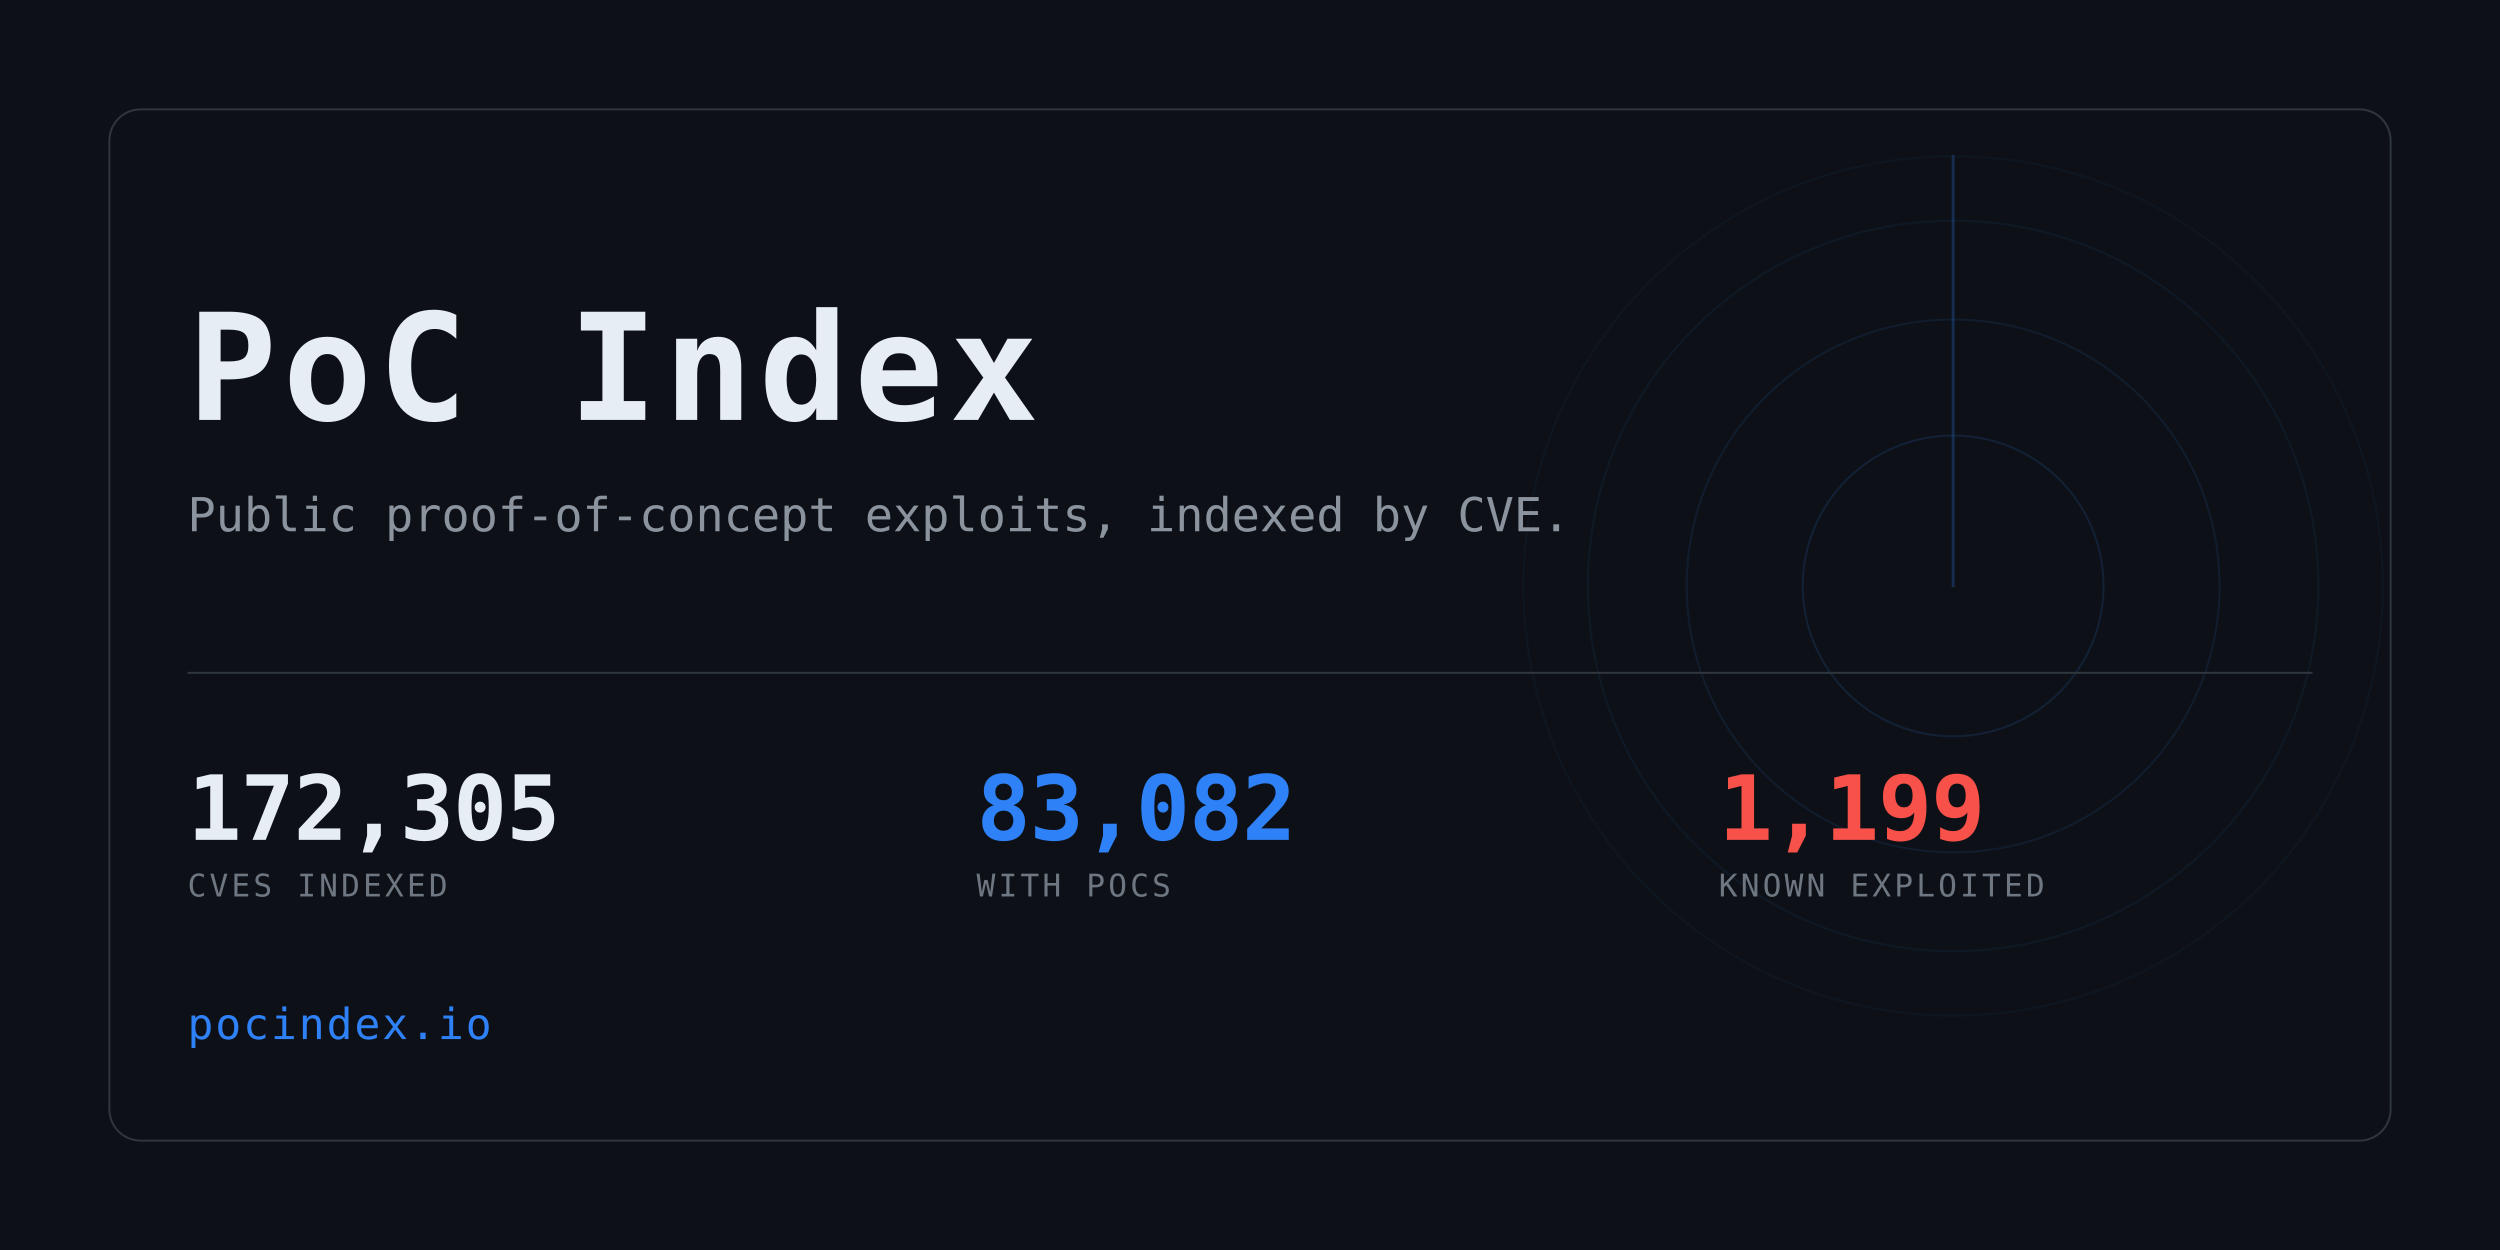
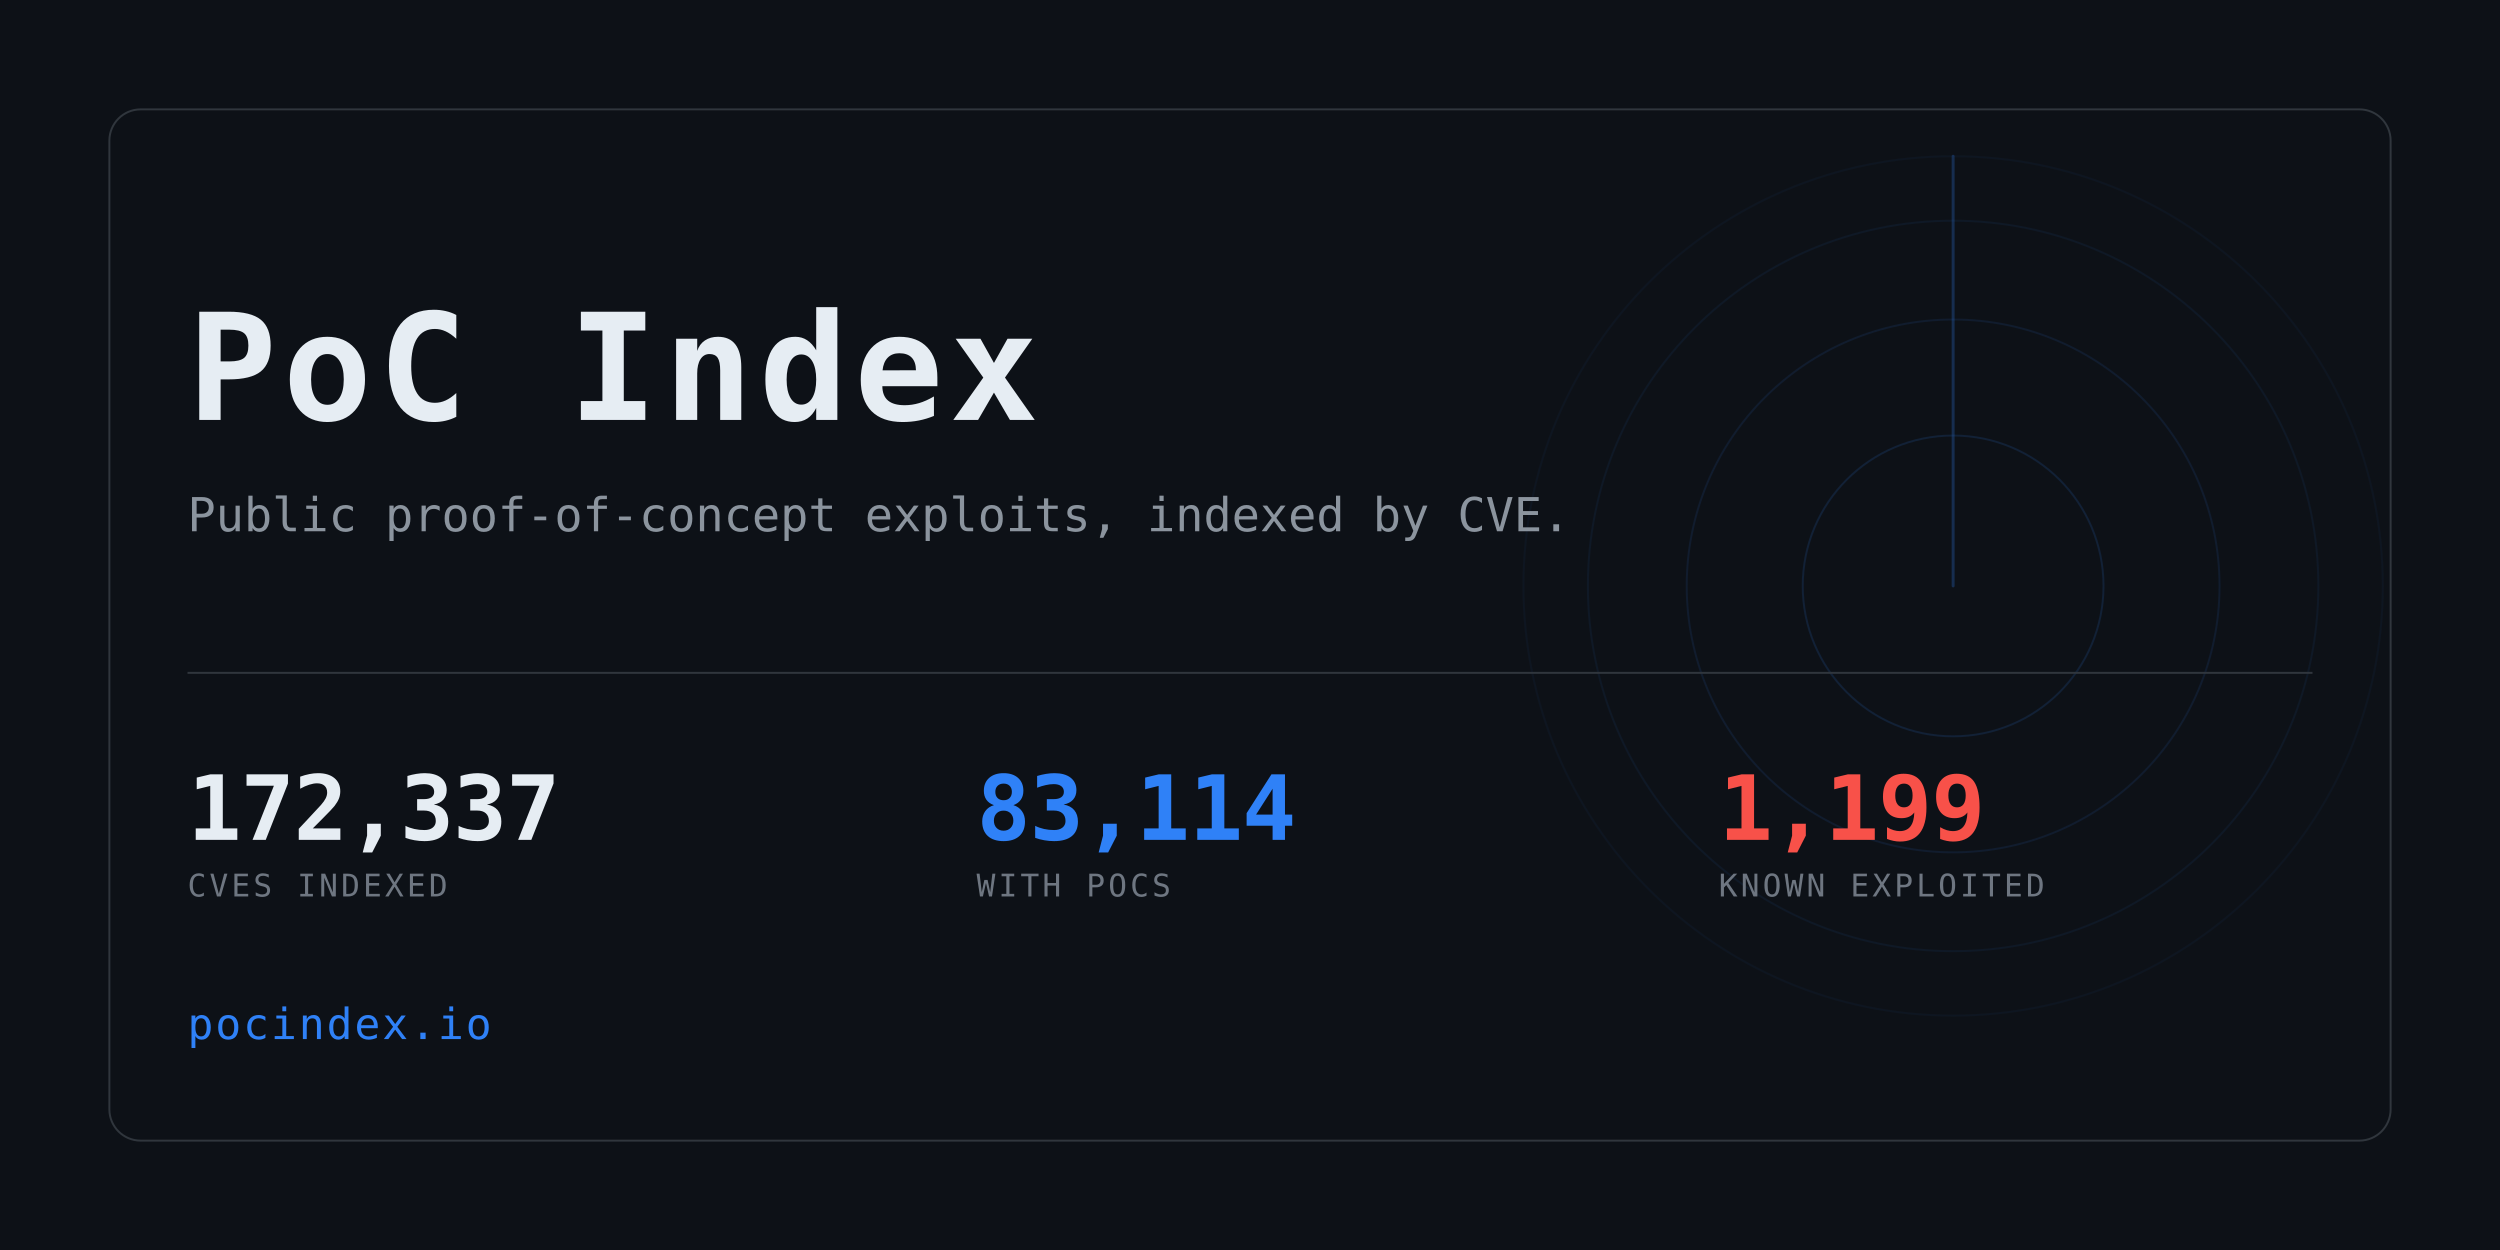
<svg xmlns="http://www.w3.org/2000/svg" width="1280" height="640" viewBox="0 0 1280 640" role="img" aria-label="PoC Index">
  <clipPath id="card">
    <rect x="56" y="56" width="1168" height="528" rx="16" />
  </clipPath>
  <rect width="1280" height="640" fill="#0d1117" />
  <g clip-path="url(#card)" opacity="0.6">
    <g>
      <circle cx="1000" cy="300" r="77.0" fill="none" stroke="#2f81f7" stroke-width="1" opacity="0.234" />
      <circle cx="1000" cy="300" r="136.4" fill="none" stroke="#2f81f7" stroke-width="1" opacity="0.169" />
      <circle cx="1000" cy="300" r="187.0" fill="none" stroke="#2f81f7" stroke-width="1" opacity="0.117" />
      <circle cx="1000" cy="300" r="220.0" fill="none" stroke="#2f81f7" stroke-width="1" opacity="0.078" />
      <line x1="1000" y1="300" x2="1000" y2="80.0" stroke="#2f81f7" stroke-width="1.5" stroke-linecap="round" opacity="0.416">
        <animateTransform attributeName="transform" type="rotate" from="0 1000 300" to="360 1000 300" dur="8s" repeatCount="indefinite" />
      </line>
    </g>
  </g>
  <rect x="56" y="56" width="1168" height="528" rx="16" fill="none" stroke="#30363d" />
  <text x="96" y="215" font-family="ui-monospace,SFMono-Regular,Menlo,Consolas,monospace" font-size="76" font-weight="700" fill="#e6edf3" letter-spacing="3">PoC Index</text>
  <text x="96" y="272" font-family="ui-monospace,SFMono-Regular,Menlo,Consolas,monospace" font-size="24" fill="#8b949e">
    Public proof-of-concept exploits, indexed by CVE.</text>
  <rect x="96" y="344" width="1088" height="1" fill="#30363d" />
-   <text x="96" y="430" font-family="ui-monospace,SFMono-Regular,Menlo,Consolas,monospace" font-size="46" font-weight="700" fill="#e6edf3" letter-spacing="-0.5">172,305</text>
+   <text x="96" y="430" font-family="ui-monospace,SFMono-Regular,Menlo,Consolas,monospace" font-size="46" font-weight="700" fill="#e6edf3" letter-spacing="-0.5">172,337</text>
  <text x="96" y="459" font-family="ui-monospace,SFMono-Regular,Menlo,Consolas,monospace" font-size="16" fill="#6e7681" letter-spacing="1.6">CVES INDEXED</text>
-   <text x="500" y="430" font-family="ui-monospace,SFMono-Regular,Menlo,Consolas,monospace" font-size="46" font-weight="700" fill="#2f81f7" letter-spacing="-0.5">83,082</text>
+   <text x="500" y="430" font-family="ui-monospace,SFMono-Regular,Menlo,Consolas,monospace" font-size="46" font-weight="700" fill="#2f81f7" letter-spacing="-0.5">83,114</text>
  <text x="500" y="459" font-family="ui-monospace,SFMono-Regular,Menlo,Consolas,monospace" font-size="16" fill="#6e7681" letter-spacing="1.6">WITH POCS</text>
  <text x="880" y="430" font-family="ui-monospace,SFMono-Regular,Menlo,Consolas,monospace" font-size="46" font-weight="700" fill="#f85149" letter-spacing="-0.5">1,199</text>
  <text x="880" y="459" font-family="ui-monospace,SFMono-Regular,Menlo,Consolas,monospace" font-size="16" fill="#6e7681" letter-spacing="1.6">KNOWN EXPLOITED</text>
  <text x="96" y="532" font-family="ui-monospace,SFMono-Regular,Menlo,Consolas,monospace" font-size="22" fill="#2f81f7" letter-spacing="1">pocindex.io</text>
</svg>
